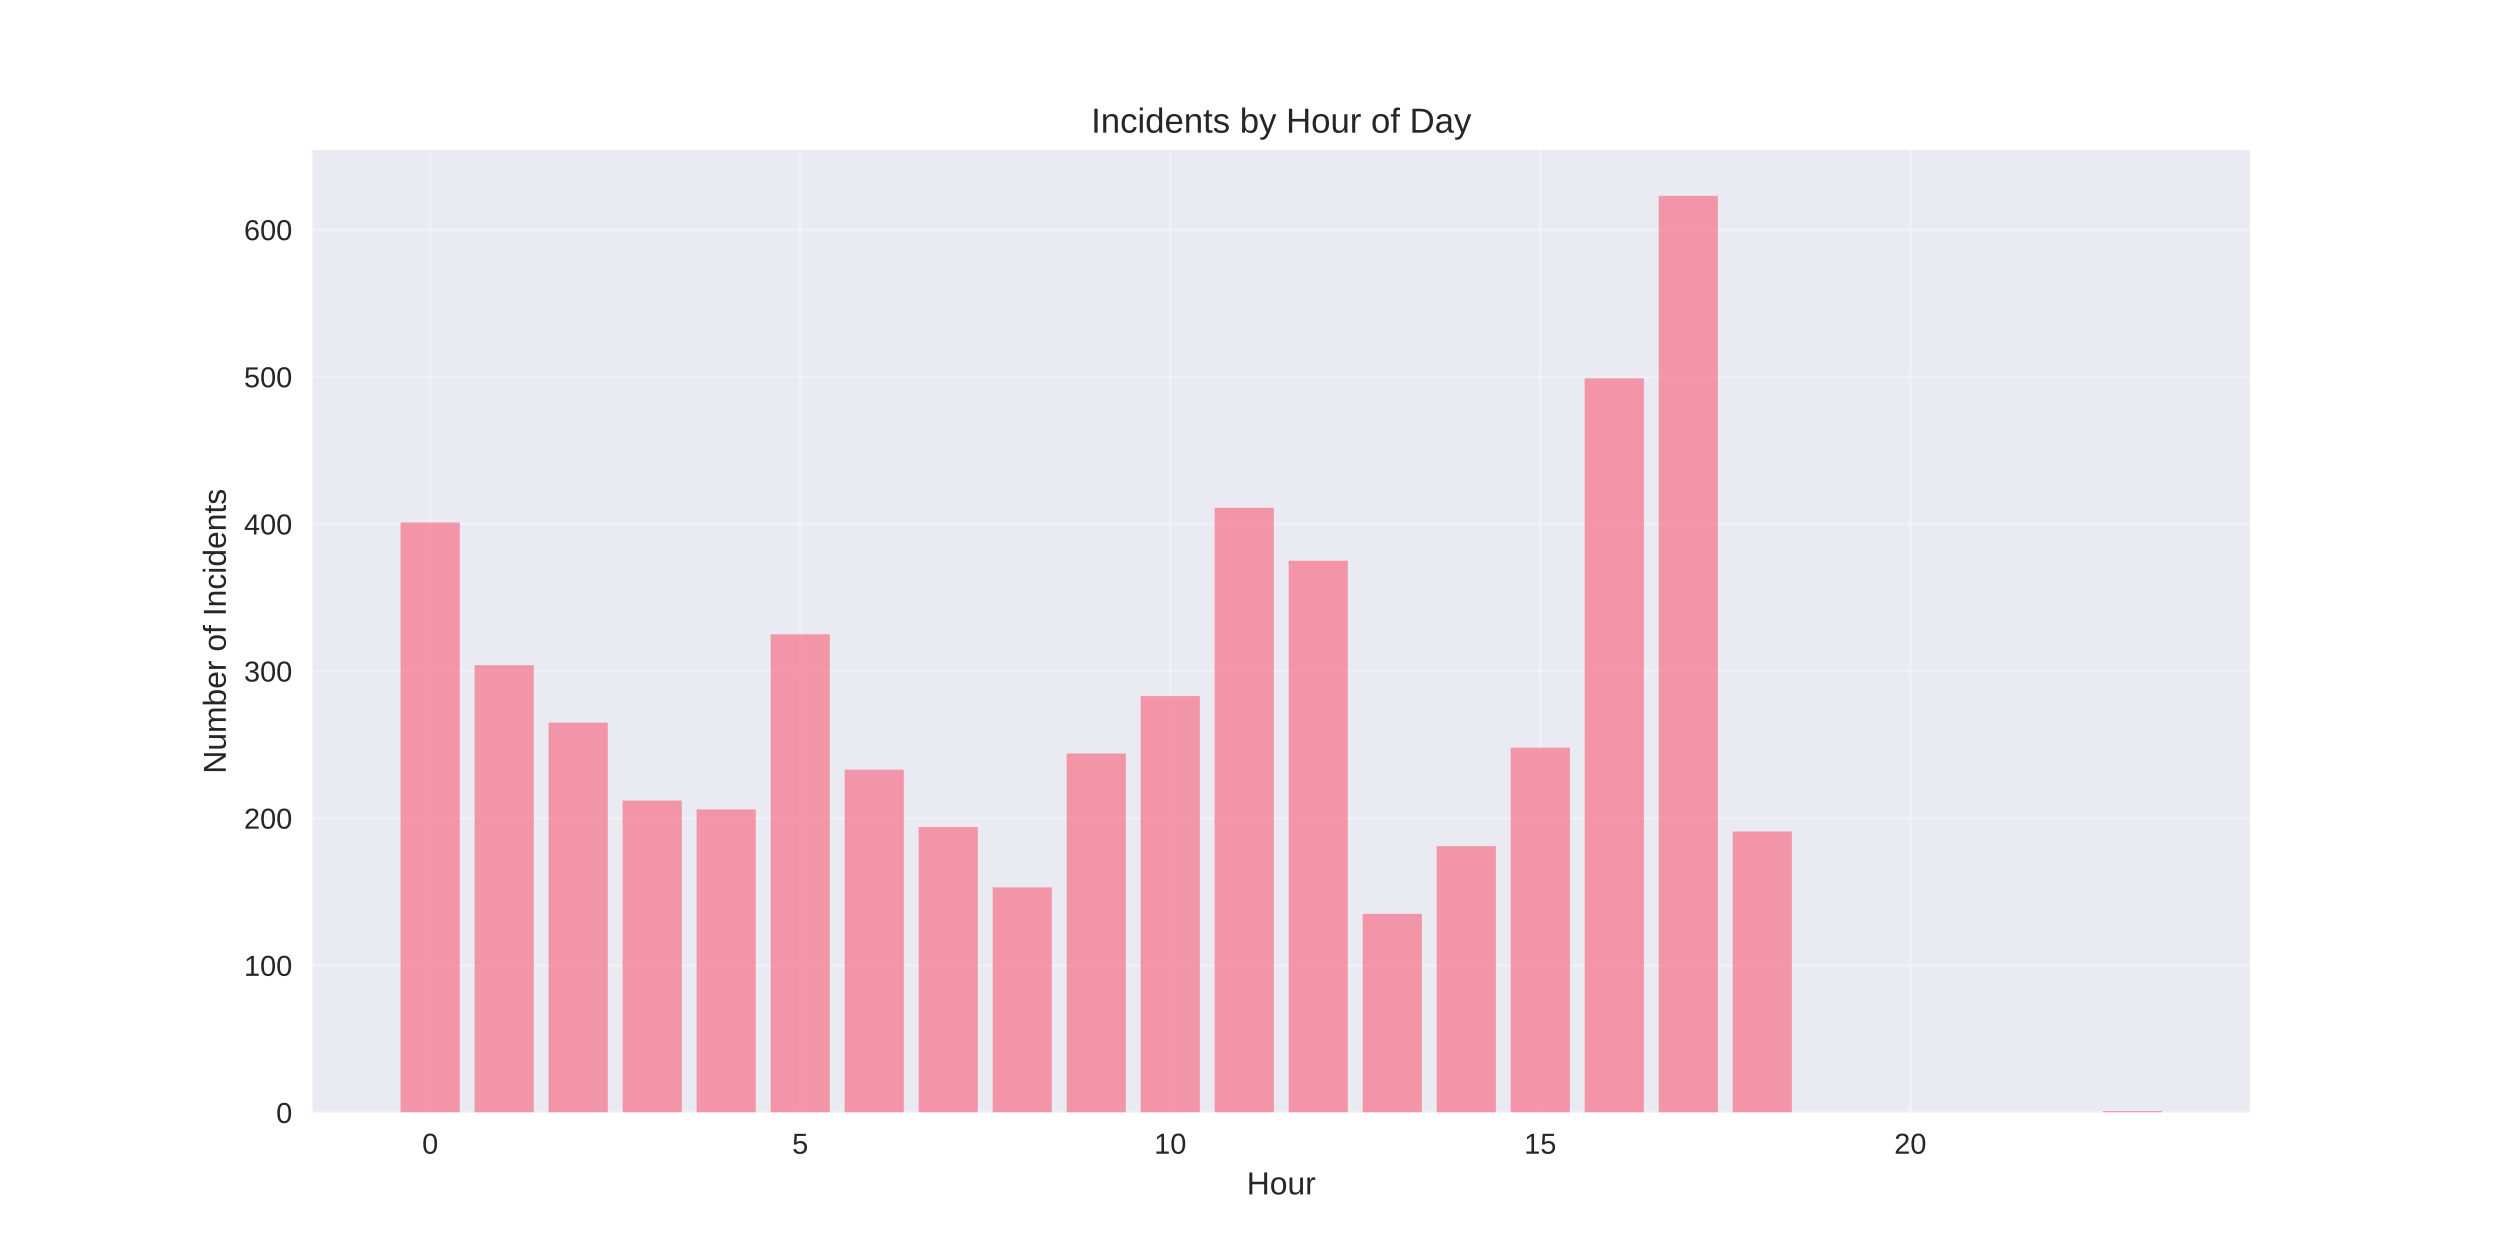
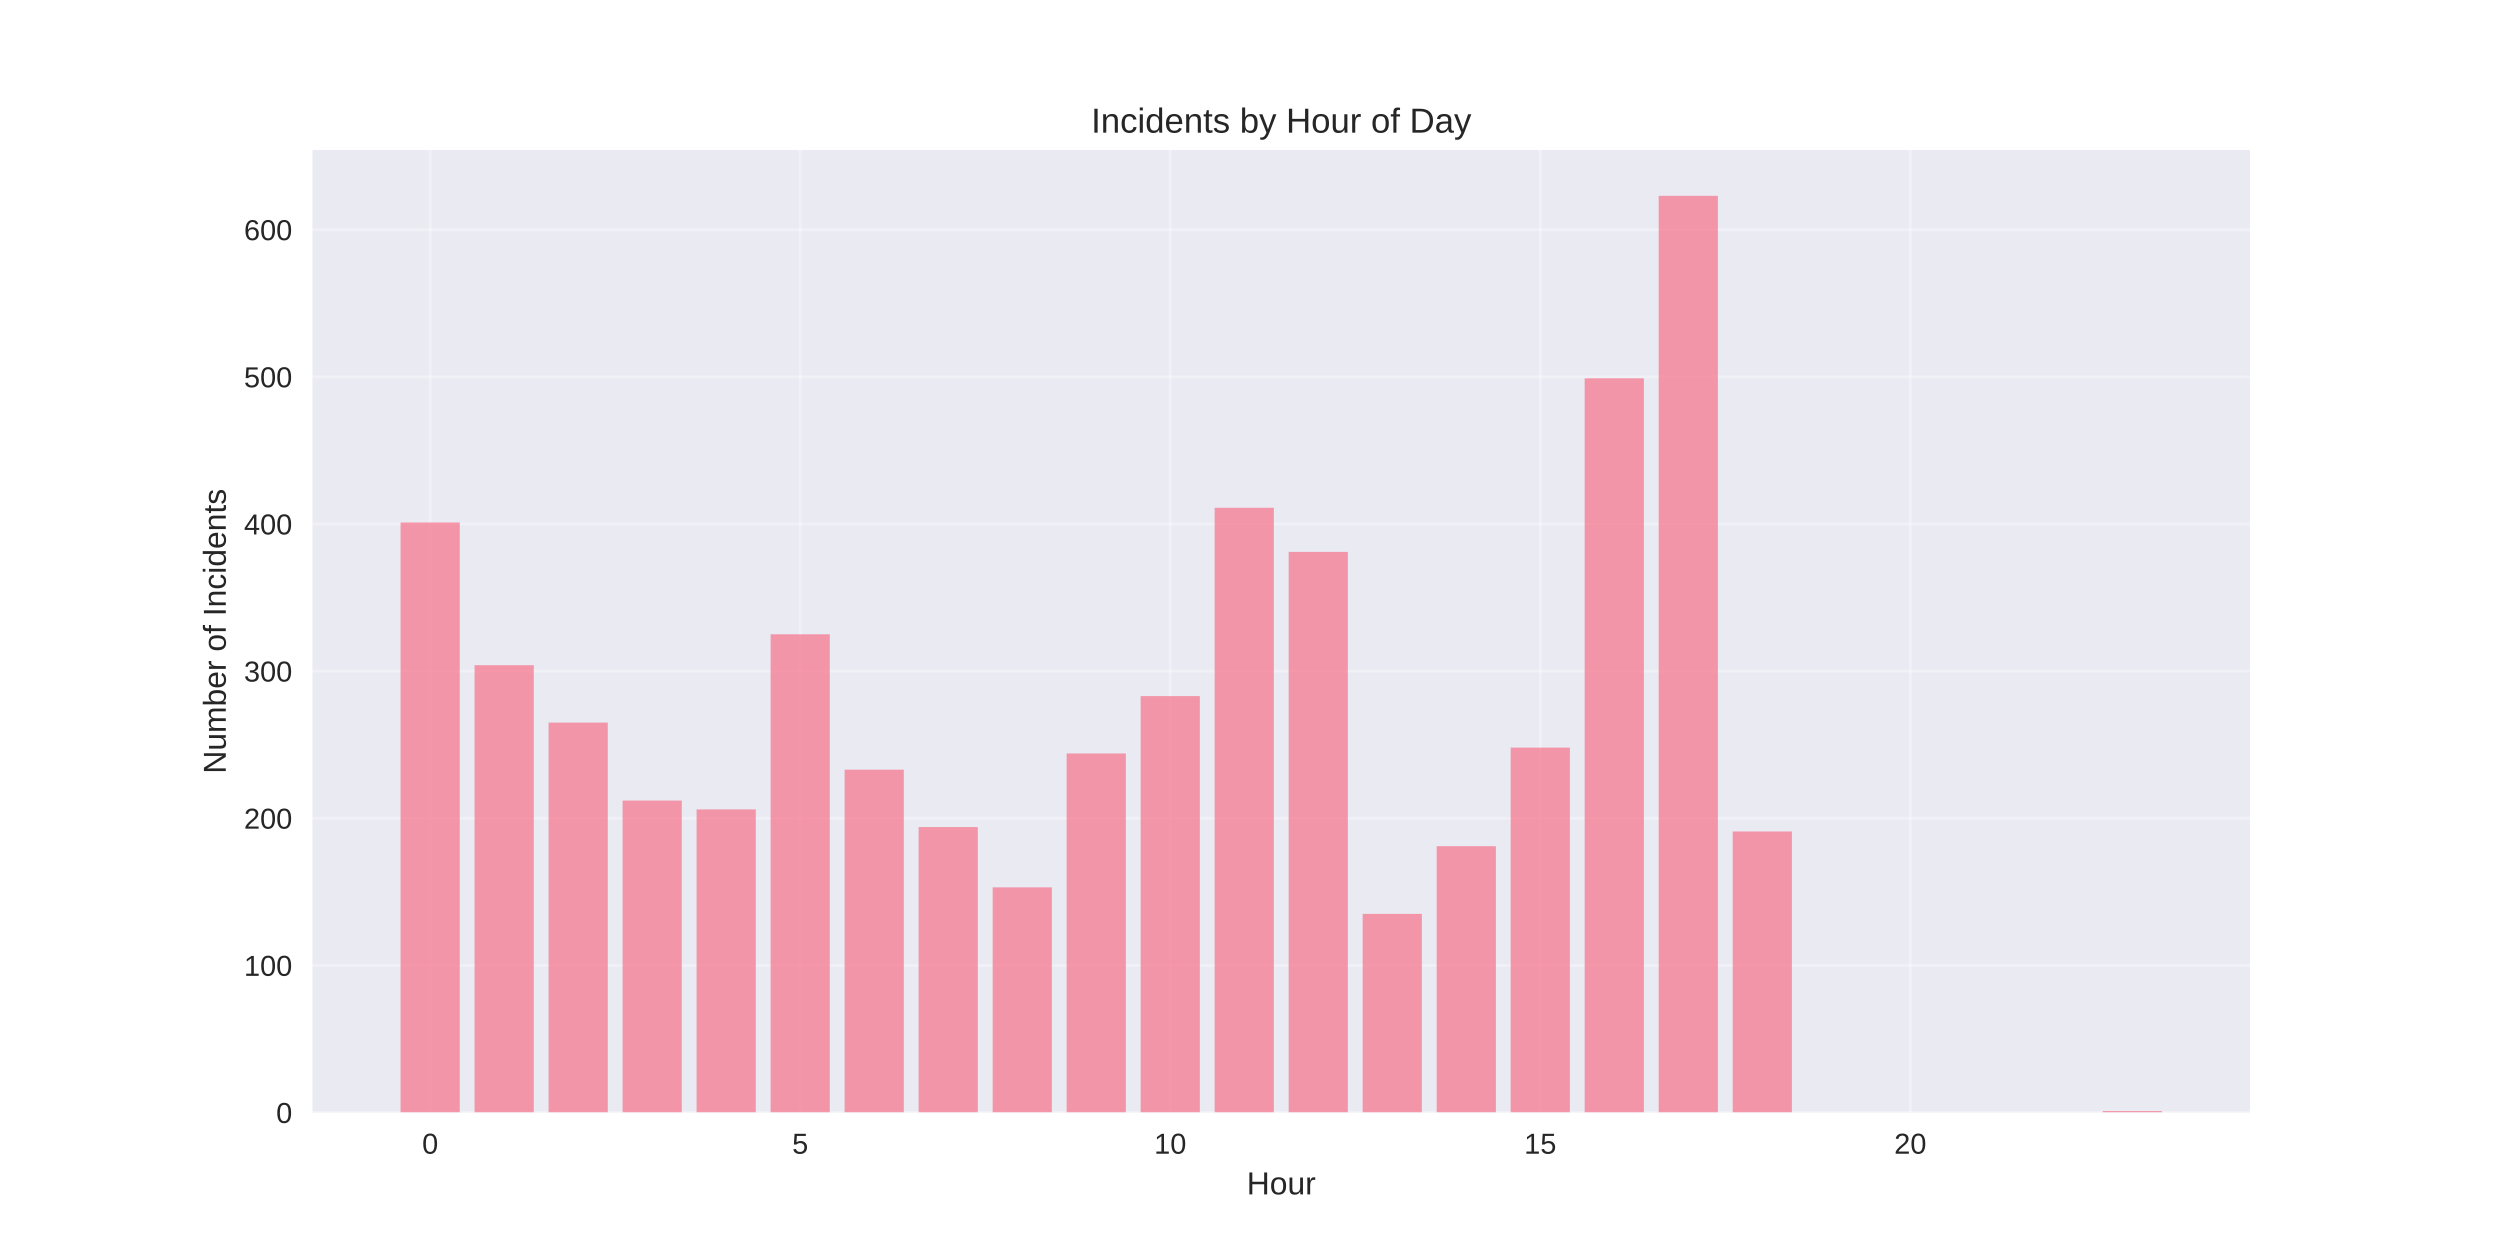
<svg xmlns="http://www.w3.org/2000/svg" width="864pt" height="432pt" viewBox="0 0 864 432" version="1.1">
  <defs>
    <style type="text/css">*{stroke-linejoin: round; stroke-linecap: butt}</style>
  </defs>
  <g id="figure_1">
    <g id="patch_1">
      <path d="M 0 432  L 864 432  L 864 0  L 0 0  z " style="fill: #ffffff" />
    </g>
    <g id="axes_1">
      <g id="patch_2">
        <path d="M 108 384.48  L 777.6 384.48  L 777.6 51.84  L 108 51.84  z " style="fill: #eaeaf2" />
      </g>
      <g id="matplotlib.axis_1">
        <g id="xtick_1">
          <g id="line2d_1">
-             <path d="M 148.667 384.48  L 148.667 51.84  " clip-path="url(#p38d591de4b)" style="fill: none; stroke: #ffffff; stroke-opacity: 0.3; stroke-linecap: round" />
+             <path d="M 148.667 384.48  L 148.667 51.84  " clip-path="url(#p573d1d95a1)" style="fill: none; stroke: #ffffff; stroke-opacity: 0.3; stroke-linecap: round" />
          </g>
          <g id="line2d_2" />
          <g id="text_1">
            <text style="fill: #262626; font: 10px 'Arial', 'Liberation Sans', 'DejaVu Sans', 'Bitstream Vera Sans', sans-serif; text-anchor: middle" x="148.667" y="398.727" transform="rotate(-0 148.6671 398.7269)">0</text>
          </g>
        </g>
        <g id="xtick_2">
          <g id="line2d_3">
-             <path d="M 276.551 384.48  L 276.551 51.84  " clip-path="url(#p38d591de4b)" style="fill: none; stroke: #ffffff; stroke-opacity: 0.3; stroke-linecap: round" />
+             <path d="M 276.551 384.48  L 276.551 51.84  " clip-path="url(#p573d1d95a1)" style="fill: none; stroke: #ffffff; stroke-opacity: 0.3; stroke-linecap: round" />
          </g>
          <g id="line2d_4" />
          <g id="text_2">
            <text style="fill: #262626; font: 10px 'Arial', 'Liberation Sans', 'DejaVu Sans', 'Bitstream Vera Sans', sans-serif; text-anchor: middle" x="276.551" y="398.727" transform="rotate(-0 276.551 398.7269)">5</text>
          </g>
        </g>
        <g id="xtick_3">
          <g id="line2d_5">
-             <path d="M 404.435 384.48  L 404.435 51.84  " clip-path="url(#p38d591de4b)" style="fill: none; stroke: #ffffff; stroke-opacity: 0.3; stroke-linecap: round" />
+             <path d="M 404.435 384.48  L 404.435 51.84  " clip-path="url(#p573d1d95a1)" style="fill: none; stroke: #ffffff; stroke-opacity: 0.3; stroke-linecap: round" />
          </g>
          <g id="line2d_6" />
          <g id="text_3">
            <text style="fill: #262626; font: 10px 'Arial', 'Liberation Sans', 'DejaVu Sans', 'Bitstream Vera Sans', sans-serif; text-anchor: middle" x="404.435" y="398.727" transform="rotate(-0 404.4348 398.7269)">10</text>
          </g>
        </g>
        <g id="xtick_4">
          <g id="line2d_7">
-             <path d="M 532.319 384.48  L 532.319 51.84  " clip-path="url(#p38d591de4b)" style="fill: none; stroke: #ffffff; stroke-opacity: 0.3; stroke-linecap: round" />
+             <path d="M 532.319 384.48  L 532.319 51.84  " clip-path="url(#p573d1d95a1)" style="fill: none; stroke: #ffffff; stroke-opacity: 0.3; stroke-linecap: round" />
          </g>
          <g id="line2d_8" />
          <g id="text_4">
            <text style="fill: #262626; font: 10px 'Arial', 'Liberation Sans', 'DejaVu Sans', 'Bitstream Vera Sans', sans-serif; text-anchor: middle" x="532.319" y="398.727" transform="rotate(-0 532.3187 398.7269)">15</text>
          </g>
        </g>
        <g id="xtick_5">
          <g id="line2d_9">
-             <path d="M 660.203 384.48  L 660.203 51.84  " clip-path="url(#p38d591de4b)" style="fill: none; stroke: #ffffff; stroke-opacity: 0.3; stroke-linecap: round" />
+             <path d="M 660.203 384.48  L 660.203 51.84  " clip-path="url(#p573d1d95a1)" style="fill: none; stroke: #ffffff; stroke-opacity: 0.3; stroke-linecap: round" />
          </g>
          <g id="line2d_10" />
          <g id="text_5">
            <text style="fill: #262626; font: 10px 'Arial', 'Liberation Sans', 'DejaVu Sans', 'Bitstream Vera Sans', sans-serif; text-anchor: middle" x="660.203" y="398.727" transform="rotate(-0 660.2026 398.7269)">20</text>
          </g>
        </g>
        <g id="text_6">
          <text style="fill: #262626; font: 11px 'Arial', 'Liberation Sans', 'DejaVu Sans', 'Bitstream Vera Sans', sans-serif; text-anchor: middle" x="442.8" y="412.773" transform="rotate(-0 442.8 412.7734)">Hour</text>
        </g>
      </g>
      <g id="matplotlib.axis_2">
        <g id="ytick_1">
          <g id="line2d_11">
-             <path d="M 108 384.48  L 777.6 384.48  " clip-path="url(#p38d591de4b)" style="fill: none; stroke: #ffffff; stroke-opacity: 0.3; stroke-linecap: round" />
+             <path d="M 108 384.48  L 777.6 384.48  " clip-path="url(#p573d1d95a1)" style="fill: none; stroke: #ffffff; stroke-opacity: 0.3; stroke-linecap: round" />
          </g>
          <g id="line2d_12" />
          <g id="text_7">
            <text style="fill: #262626; font: 10px 'Arial', 'Liberation Sans', 'DejaVu Sans', 'Bitstream Vera Sans', sans-serif; text-anchor: end" x="101" y="388.103" transform="rotate(-0 101 388.1034)">0</text>
          </g>
        </g>
        <g id="ytick_2">
          <g id="line2d_13">
-             <path d="M 108 333.629  L 777.6 333.629  " clip-path="url(#p38d591de4b)" style="fill: none; stroke: #ffffff; stroke-opacity: 0.3; stroke-linecap: round" />
+             <path d="M 108 333.629  L 777.6 333.629  " clip-path="url(#p573d1d95a1)" style="fill: none; stroke: #ffffff; stroke-opacity: 0.3; stroke-linecap: round" />
          </g>
          <g id="line2d_14" />
          <g id="text_8">
            <text style="fill: #262626; font: 10px 'Arial', 'Liberation Sans', 'DejaVu Sans', 'Bitstream Vera Sans', sans-serif; text-anchor: end" x="101" y="337.253" transform="rotate(-0 101 337.2527)">100</text>
          </g>
        </g>
        <g id="ytick_3">
          <g id="line2d_15">
-             <path d="M 108 282.779  L 777.6 282.779  " clip-path="url(#p38d591de4b)" style="fill: none; stroke: #ffffff; stroke-opacity: 0.3; stroke-linecap: round" />
+             <path d="M 108 282.779  L 777.6 282.779  " clip-path="url(#p573d1d95a1)" style="fill: none; stroke: #ffffff; stroke-opacity: 0.3; stroke-linecap: round" />
          </g>
          <g id="line2d_16" />
          <g id="text_9">
            <text style="fill: #262626; font: 10px 'Arial', 'Liberation Sans', 'DejaVu Sans', 'Bitstream Vera Sans', sans-serif; text-anchor: end" x="101" y="286.402" transform="rotate(-0 101 286.402)">200</text>
          </g>
        </g>
        <g id="ytick_4">
          <g id="line2d_17">
-             <path d="M 108 231.928  L 777.6 231.928  " clip-path="url(#p38d591de4b)" style="fill: none; stroke: #ffffff; stroke-opacity: 0.3; stroke-linecap: round" />
+             <path d="M 108 231.928  L 777.6 231.928  " clip-path="url(#p573d1d95a1)" style="fill: none; stroke: #ffffff; stroke-opacity: 0.3; stroke-linecap: round" />
          </g>
          <g id="line2d_18" />
          <g id="text_10">
            <text style="fill: #262626; font: 10px 'Arial', 'Liberation Sans', 'DejaVu Sans', 'Bitstream Vera Sans', sans-serif; text-anchor: end" x="101" y="235.551" transform="rotate(-0 101 235.5513)">300</text>
          </g>
        </g>
        <g id="ytick_5">
          <g id="line2d_19">
-             <path d="M 108 181.077  L 777.6 181.077  " clip-path="url(#p38d591de4b)" style="fill: none; stroke: #ffffff; stroke-opacity: 0.3; stroke-linecap: round" />
+             <path d="M 108 181.077  L 777.6 181.077  " clip-path="url(#p573d1d95a1)" style="fill: none; stroke: #ffffff; stroke-opacity: 0.3; stroke-linecap: round" />
          </g>
          <g id="line2d_20" />
          <g id="text_11">
            <text style="fill: #262626; font: 10px 'Arial', 'Liberation Sans', 'DejaVu Sans', 'Bitstream Vera Sans', sans-serif; text-anchor: end" x="101" y="184.701" transform="rotate(-0 101 184.7005)">400</text>
          </g>
        </g>
        <g id="ytick_6">
          <g id="line2d_21">
-             <path d="M 108 130.226  L 777.6 130.226  " clip-path="url(#p38d591de4b)" style="fill: none; stroke: #ffffff; stroke-opacity: 0.3; stroke-linecap: round" />
+             <path d="M 108 130.226  L 777.6 130.226  " clip-path="url(#p573d1d95a1)" style="fill: none; stroke: #ffffff; stroke-opacity: 0.3; stroke-linecap: round" />
          </g>
          <g id="line2d_22" />
          <g id="text_12">
            <text style="fill: #262626; font: 10px 'Arial', 'Liberation Sans', 'DejaVu Sans', 'Bitstream Vera Sans', sans-serif; text-anchor: end" x="101" y="133.85" transform="rotate(-0 101 133.8498)">500</text>
          </g>
        </g>
        <g id="ytick_7">
          <g id="line2d_23">
-             <path d="M 108 79.376  L 777.6 79.376  " clip-path="url(#p38d591de4b)" style="fill: none; stroke: #ffffff; stroke-opacity: 0.3; stroke-linecap: round" />
+             <path d="M 108 79.376  L 777.6 79.376  " clip-path="url(#p573d1d95a1)" style="fill: none; stroke: #ffffff; stroke-opacity: 0.3; stroke-linecap: round" />
          </g>
          <g id="line2d_24" />
          <g id="text_13">
            <text style="fill: #262626; font: 10px 'Arial', 'Liberation Sans', 'DejaVu Sans', 'Bitstream Vera Sans', sans-serif; text-anchor: end" x="101" y="82.999" transform="rotate(-0 101 82.9991)">600</text>
          </g>
        </g>
        <g id="text_14">
          <text style="fill: #262626; font: 11px 'Arial', 'Liberation Sans', 'DejaVu Sans', 'Bitstream Vera Sans', sans-serif; text-anchor: middle" x="78.035" y="218.16" transform="rotate(-90 78.03469 218.16)">Number of Incidents</text>
        </g>
      </g>
      <g id="patch_3">
-         <path d="M 138.436 384.48  L 158.898 384.48  L 158.898 180.569  L 138.436 180.569  z " clip-path="url(#p38d591de4b)" style="fill: #f77189; opacity: 0.7" />
+         <path d="M 138.436 384.48  L 158.898 384.48  L 158.898 180.569  L 138.436 180.569  z " clip-path="url(#p573d1d95a1)" style="fill: #f77189; opacity: 0.7" />
      </g>
      <g id="patch_4">
-         <path d="M 164.013 384.48  L 184.475 384.48  L 184.475 229.894  L 164.013 229.894  z " clip-path="url(#p38d591de4b)" style="fill: #f77189; opacity: 0.7" />
+         <path d="M 164.013 384.48  L 184.475 384.48  L 184.475 229.894  L 164.013 229.894  z " clip-path="url(#p573d1d95a1)" style="fill: #f77189; opacity: 0.7" />
      </g>
      <g id="patch_5">
-         <path d="M 189.59 384.48  L 210.051 384.48  L 210.051 249.726  L 189.59 249.726  z " clip-path="url(#p38d591de4b)" style="fill: #f77189; opacity: 0.7" />
+         <path d="M 189.59 384.48  L 210.051 384.48  L 210.051 249.726  L 189.59 249.726  z " clip-path="url(#p573d1d95a1)" style="fill: #f77189; opacity: 0.7" />
      </g>
      <g id="patch_6">
-         <path d="M 215.167 384.48  L 235.628 384.48  L 235.628 276.676  L 215.167 276.676  z " clip-path="url(#p38d591de4b)" style="fill: #f77189; opacity: 0.7" />
+         <path d="M 215.167 384.48  L 235.628 384.48  L 235.628 276.676  L 215.167 276.676  z " clip-path="url(#p573d1d95a1)" style="fill: #f77189; opacity: 0.7" />
      </g>
      <g id="patch_7">
-         <path d="M 240.743 384.48  L 261.205 384.48  L 261.205 279.728  L 240.743 279.728  z " clip-path="url(#p38d591de4b)" style="fill: #f77189; opacity: 0.7" />
+         <path d="M 240.743 384.48  L 261.205 384.48  L 261.205 279.728  L 240.743 279.728  z " clip-path="url(#p573d1d95a1)" style="fill: #f77189; opacity: 0.7" />
      </g>
      <g id="patch_8">
-         <path d="M 266.32 384.48  L 286.782 384.48  L 286.782 219.215  L 266.32 219.215  z " clip-path="url(#p38d591de4b)" style="fill: #f77189; opacity: 0.7" />
+         <path d="M 266.32 384.48  L 286.782 384.48  L 286.782 219.215  L 266.32 219.215  z " clip-path="url(#p573d1d95a1)" style="fill: #f77189; opacity: 0.7" />
      </g>
      <g id="patch_9">
-         <path d="M 291.897 384.48  L 312.358 384.48  L 312.358 265.998  L 291.897 265.998  z " clip-path="url(#p38d591de4b)" style="fill: #f77189; opacity: 0.7" />
+         <path d="M 291.897 384.48  L 312.358 384.48  L 312.358 265.998  L 291.897 265.998  z " clip-path="url(#p573d1d95a1)" style="fill: #f77189; opacity: 0.7" />
      </g>
      <g id="patch_10">
-         <path d="M 317.474 384.48  L 337.935 384.48  L 337.935 285.83  L 317.474 285.83  z " clip-path="url(#p38d591de4b)" style="fill: #f77189; opacity: 0.7" />
+         <path d="M 317.474 384.48  L 337.935 384.48  L 337.935 285.83  L 317.474 285.83  z " clip-path="url(#p573d1d95a1)" style="fill: #f77189; opacity: 0.7" />
      </g>
      <g id="patch_11">
-         <path d="M 343.051 384.48  L 363.512 384.48  L 363.512 306.678  L 343.051 306.678  z " clip-path="url(#p38d591de4b)" style="fill: #f77189; opacity: 0.7" />
+         <path d="M 343.051 384.48  L 363.512 384.48  L 363.512 306.678  L 343.051 306.678  z " clip-path="url(#p573d1d95a1)" style="fill: #f77189; opacity: 0.7" />
      </g>
      <g id="patch_12">
-         <path d="M 368.627 384.48  L 389.089 384.48  L 389.089 260.404  L 368.627 260.404  z " clip-path="url(#p38d591de4b)" style="fill: #f77189; opacity: 0.7" />
+         <path d="M 368.627 384.48  L 389.089 384.48  L 389.089 260.404  L 368.627 260.404  z " clip-path="url(#p573d1d95a1)" style="fill: #f77189; opacity: 0.7" />
      </g>
      <g id="patch_13">
-         <path d="M 394.204 384.48  L 414.666 384.48  L 414.666 240.572  L 394.204 240.572  z " clip-path="url(#p38d591de4b)" style="fill: #f77189; opacity: 0.7" />
+         <path d="M 394.204 384.48  L 414.666 384.48  L 414.666 240.572  L 394.204 240.572  z " clip-path="url(#p573d1d95a1)" style="fill: #f77189; opacity: 0.7" />
      </g>
      <g id="patch_14">
-         <path d="M 419.781 384.48  L 440.242 384.48  L 440.242 175.484  L 419.781 175.484  z " clip-path="url(#p38d591de4b)" style="fill: #f77189; opacity: 0.7" />
+         <path d="M 419.781 384.48  L 440.242 384.48  L 440.242 175.484  L 419.781 175.484  z " clip-path="url(#p573d1d95a1)" style="fill: #f77189; opacity: 0.7" />
      </g>
      <g id="patch_15">
-         <path d="M 445.358 384.48  L 465.819 384.48  L 465.819 193.79  L 445.358 193.79  z " clip-path="url(#p38d591de4b)" style="fill: #f77189; opacity: 0.7" />
+         <path d="M 445.358 384.48  L 465.819 384.48  L 465.819 190.739  L 445.358 190.739  z " clip-path="url(#p573d1d95a1)" style="fill: #f77189; opacity: 0.7" />
      </g>
      <g id="patch_16">
-         <path d="M 470.934 384.48  L 491.396 384.48  L 491.396 315.832  L 470.934 315.832  z " clip-path="url(#p38d591de4b)" style="fill: #f77189; opacity: 0.7" />
+         <path d="M 470.934 384.48  L 491.396 384.48  L 491.396 315.832  L 470.934 315.832  z " clip-path="url(#p573d1d95a1)" style="fill: #f77189; opacity: 0.7" />
      </g>
      <g id="patch_17">
-         <path d="M 496.511 384.48  L 516.973 384.48  L 516.973 292.44  L 496.511 292.44  z " clip-path="url(#p38d591de4b)" style="fill: #f77189; opacity: 0.7" />
+         <path d="M 496.511 384.48  L 516.973 384.48  L 516.973 292.44  L 496.511 292.44  z " clip-path="url(#p573d1d95a1)" style="fill: #f77189; opacity: 0.7" />
      </g>
      <g id="patch_18">
-         <path d="M 522.088 384.48  L 542.549 384.48  L 542.549 258.37  L 522.088 258.37  z " clip-path="url(#p38d591de4b)" style="fill: #f77189; opacity: 0.7" />
+         <path d="M 522.088 384.48  L 542.549 384.48  L 542.549 258.37  L 522.088 258.37  z " clip-path="url(#p573d1d95a1)" style="fill: #f77189; opacity: 0.7" />
      </g>
      <g id="patch_19">
-         <path d="M 547.665 384.48  L 568.126 384.48  L 568.126 130.735  L 547.665 130.735  z " clip-path="url(#p38d591de4b)" style="fill: #f77189; opacity: 0.7" />
+         <path d="M 547.665 384.48  L 568.126 384.48  L 568.126 130.735  L 547.665 130.735  z " clip-path="url(#p573d1d95a1)" style="fill: #f77189; opacity: 0.7" />
      </g>
      <g id="patch_20">
-         <path d="M 573.242 384.48  L 593.703 384.48  L 593.703 67.68  L 573.242 67.68  z " clip-path="url(#p38d591de4b)" style="fill: #f77189; opacity: 0.7" />
+         <path d="M 573.242 384.48  L 593.703 384.48  L 593.703 67.68  L 573.242 67.68  z " clip-path="url(#p573d1d95a1)" style="fill: #f77189; opacity: 0.7" />
      </g>
      <g id="patch_21">
-         <path d="M 598.818 384.48  L 619.28 384.48  L 619.28 287.355  L 598.818 287.355  z " clip-path="url(#p38d591de4b)" style="fill: #f77189; opacity: 0.7" />
+         <path d="M 598.818 384.48  L 619.28 384.48  L 619.28 287.355  L 598.818 287.355  z " clip-path="url(#p573d1d95a1)" style="fill: #f77189; opacity: 0.7" />
      </g>
      <g id="patch_22">
-         <path d="M 726.702 384.48  L 747.164 384.48  L 747.164 383.971  L 726.702 383.971  z " clip-path="url(#p38d591de4b)" style="fill: #f77189; opacity: 0.7" />
+         <path d="M 726.702 384.48  L 747.164 384.48  L 747.164 383.971  L 726.702 383.971  z " clip-path="url(#p573d1d95a1)" style="fill: #f77189; opacity: 0.7" />
      </g>
      <g id="patch_23">
        <path d="M 108 384.48  L 108 51.84  " style="fill: none" />
      </g>
      <g id="patch_24">
        <path d="M 777.6 384.48  L 777.6 51.84  " style="fill: none" />
      </g>
      <g id="patch_25">
        <path d="M 108 384.48  L 777.6 384.48  " style="fill: none" />
      </g>
      <g id="patch_26">
        <path d="M 108 51.84  L 777.6 51.84  " style="fill: none" />
      </g>
      <g id="text_15">
        <text style="fill: #262626; font: 12px 'Arial', 'Liberation Sans', 'DejaVu Sans', 'Bitstream Vera Sans', sans-serif; text-anchor: middle" x="442.8" y="45.84" transform="rotate(-0 442.8 45.84)">Incidents by Hour of Day</text>
      </g>
    </g>
  </g>
  <defs>
-     <clipPath id="p38d591de4b">
+     <clipPath id="p573d1d95a1">
      <rect x="108" y="51.84" width="669.6" height="332.64" />
    </clipPath>
  </defs>
</svg>
